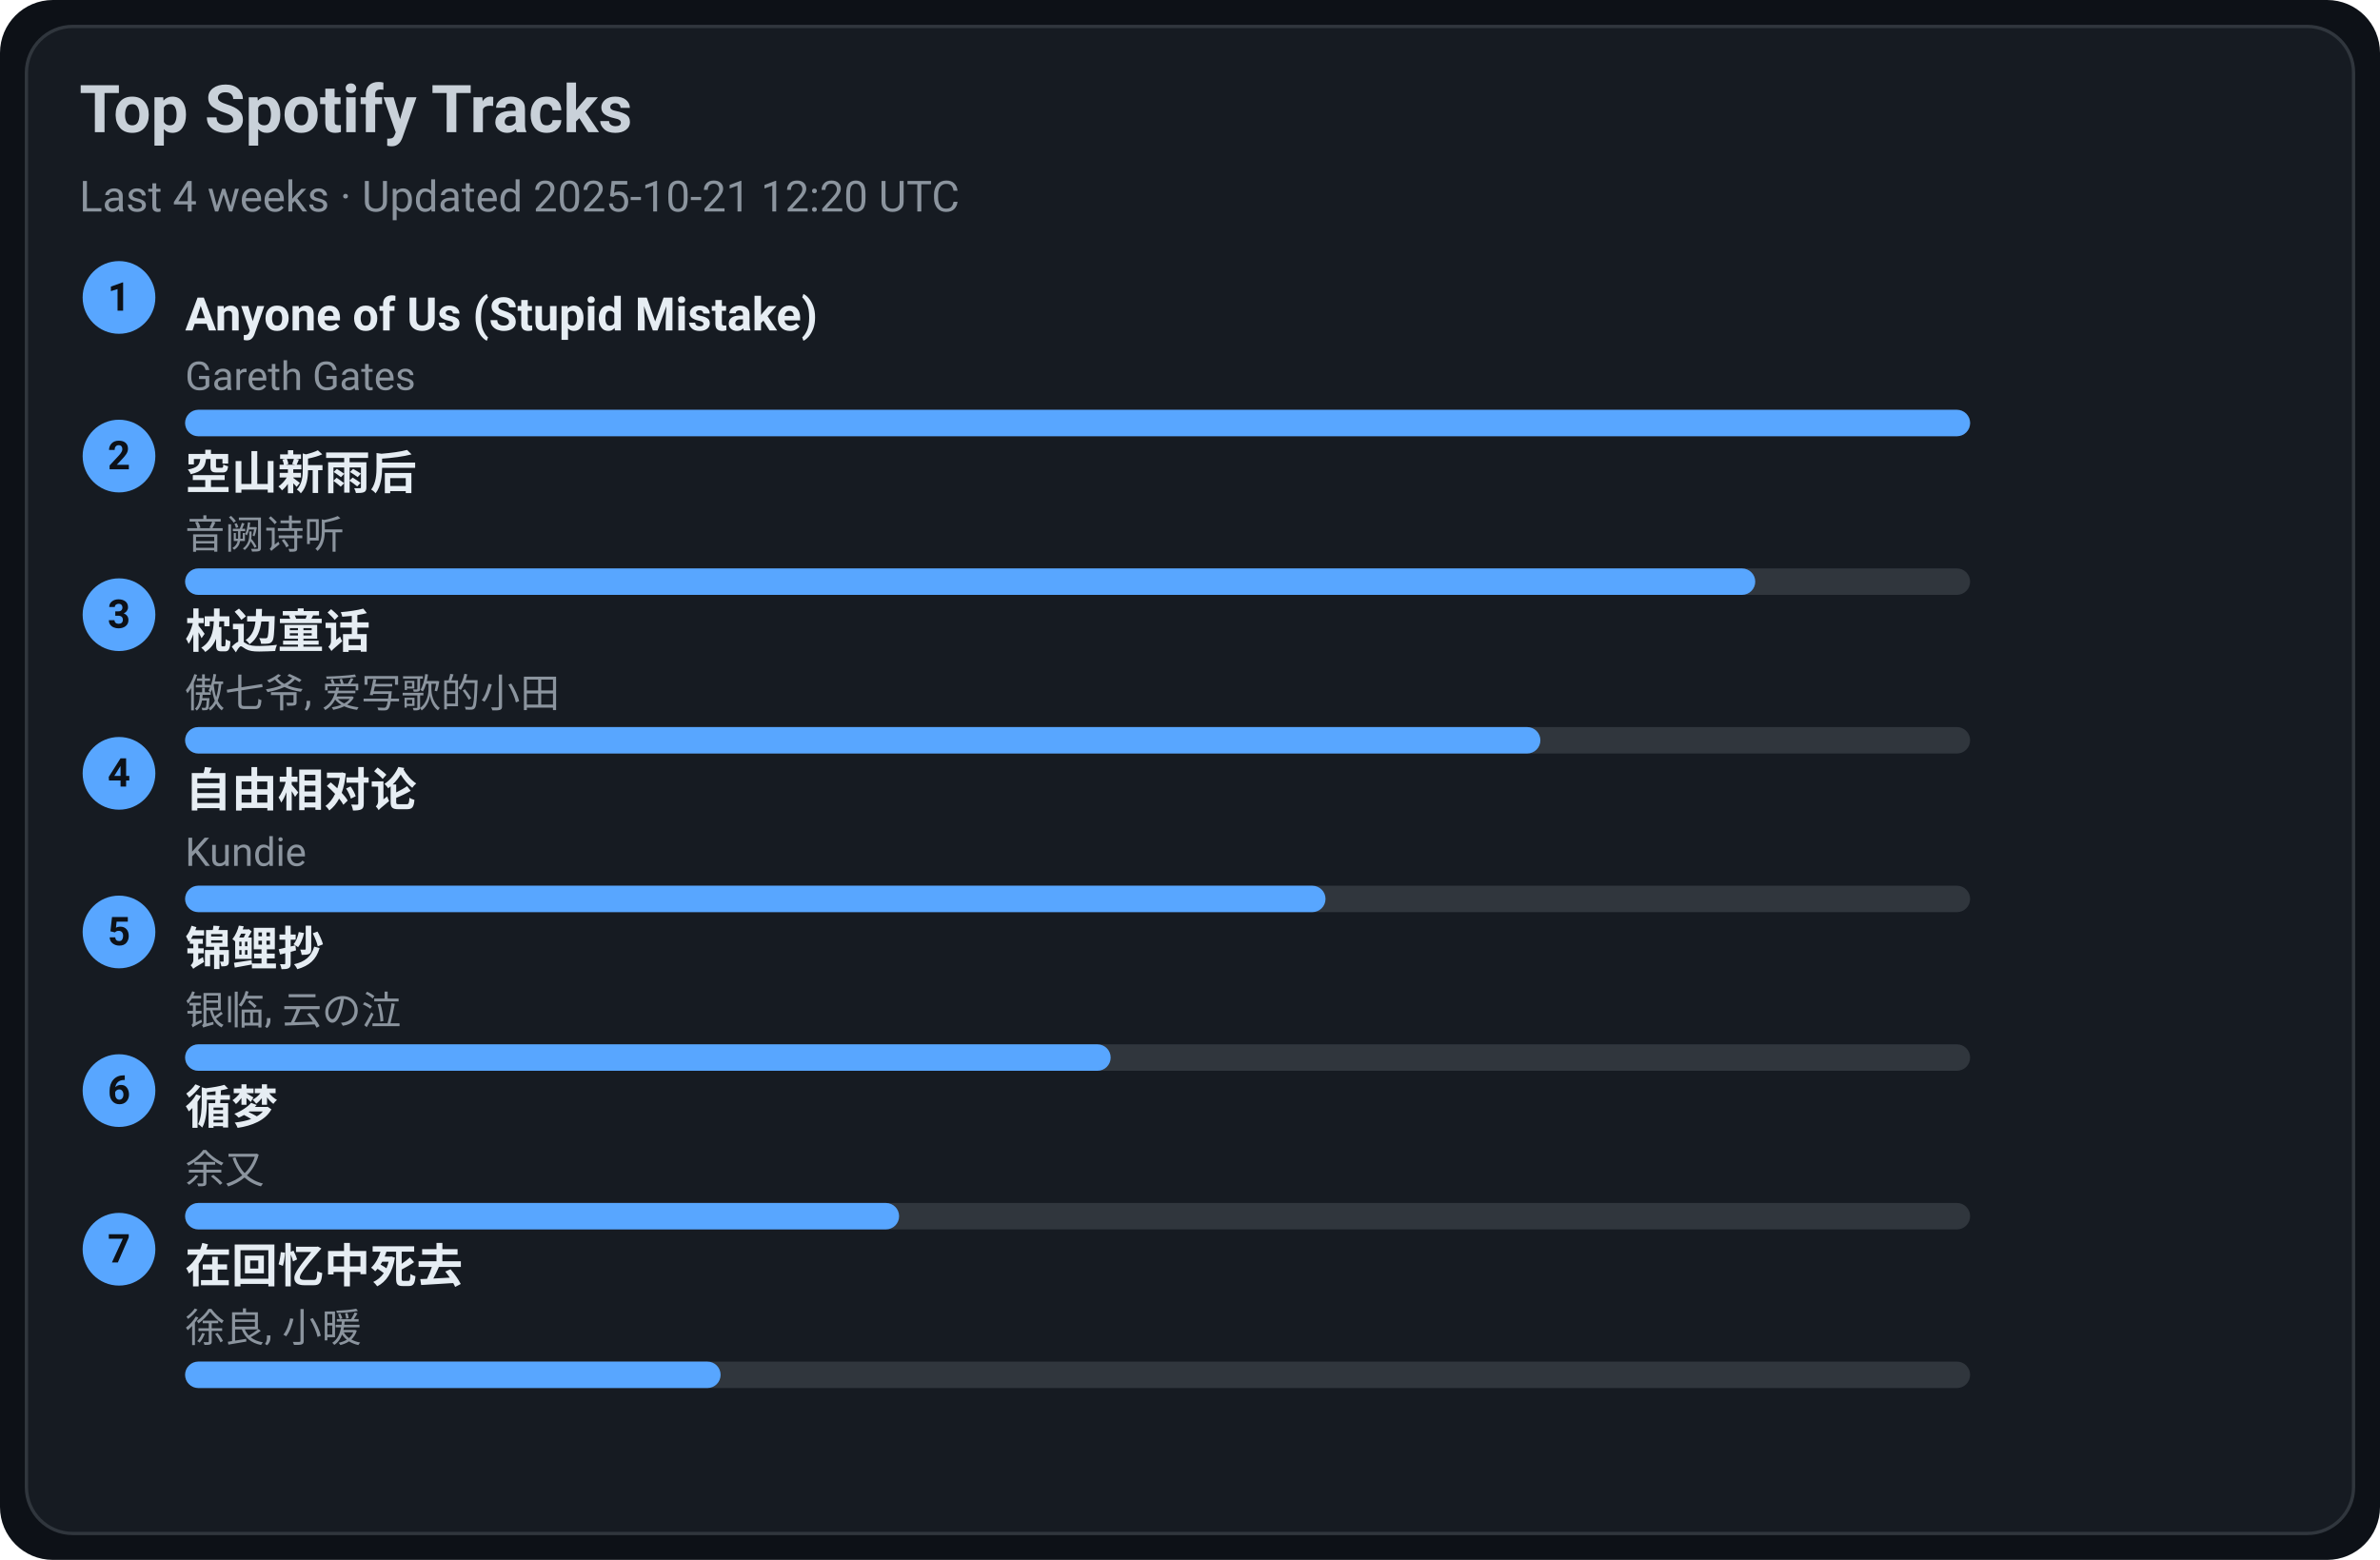
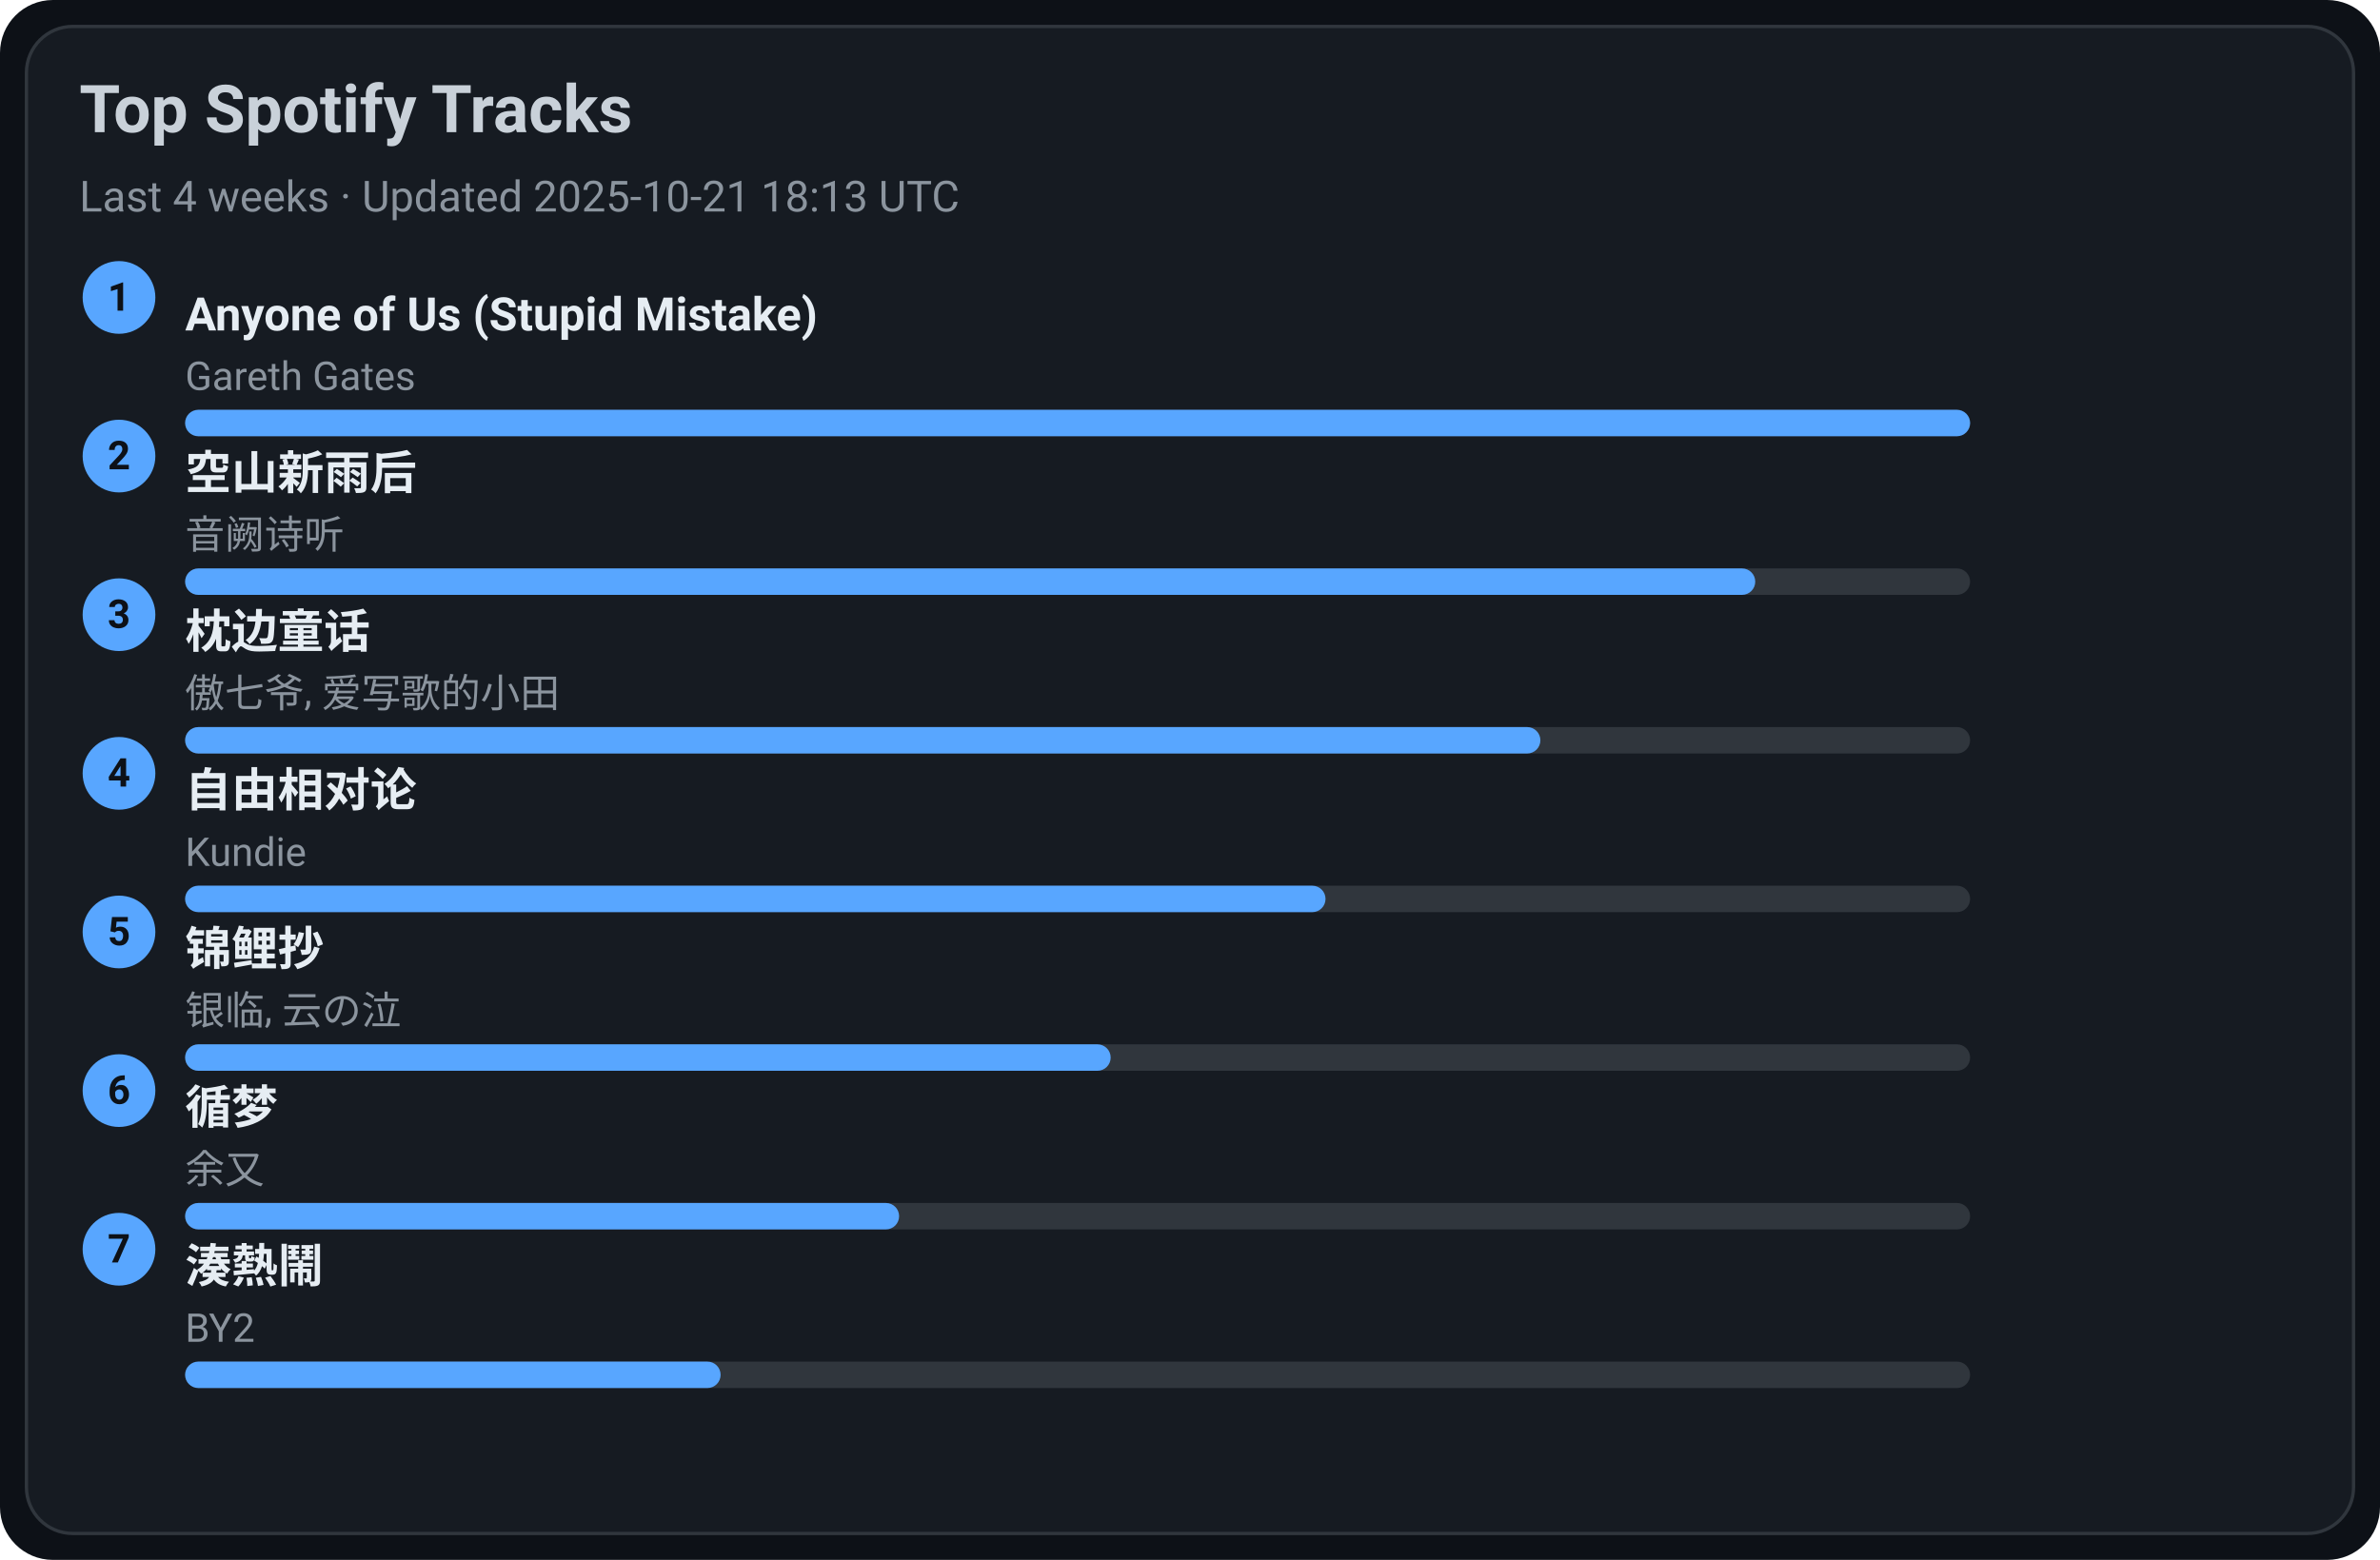
<svg xmlns="http://www.w3.org/2000/svg" width="720" height="472" viewBox="0 0 720 472">
  <style>text{font-family:-apple-system,BlinkMacSystemFont,Segoe UI,Roboto,Ubuntu,Helvetica Neue,Arial,Noto Sans,sans-serif}</style>
  <rect width="720" height="472" rx="16" fill="#0d1117" />
  <rect x="8" y="8" width="704" height="456" rx="14" fill="#161b22" stroke="#30363d" />
  <text x="24" y="40" font-size="20" fill="#c9d1d9" font-weight="600">Top Spotify Tracks</text>
-   <text x="24" y="64" font-size="13" fill="#8b949e">Last 4 weeks · Updated 2025-10-21 12:20 UTC</text>
+   <text x="24" y="64" font-size="13" fill="#8b949e">Last 4 weeks · Updated 2025-10-21 18:13 UTC</text>
  <circle cx="36" cy="90" r="11" fill="#58a6ff" />
  <text x="36" y="94" text-anchor="middle" font-size="12" fill="#0d1117" font-weight="700">1</text>
  <a href="https://open.spotify.com/track/7KZo8AI9F3Vnn3FXEYBL9f" target="_blank" rel="noopener noreferrer">
    <text x="56" y="100" font-size="14" fill="#e6edf3" font-weight="600">Anyone of Us (Stupid Mistake)</text>
  </a>
  <text x="56" y="118" font-size="12" fill="#8b949e">Gareth Gates</text>
  <rect x="56" y="124" width="540" height="8" rx="4" fill="#30363d" />
  <rect x="56" y="124" width="540" height="8" rx="4" fill="#58a6ff" />
  <circle cx="36" cy="138" r="11" fill="#58a6ff" />
  <text x="36" y="142" text-anchor="middle" font-size="12" fill="#0d1117" font-weight="700">2</text>
  <a href="https://open.spotify.com/track/7c1D58U8AIVOGlYzh5U6sk" target="_blank" rel="noopener noreferrer">
    <text x="56" y="148" font-size="14" fill="#e6edf3" font-weight="600">空山新雨后</text>
  </a>
  <text x="56" y="166" font-size="12" fill="#8b949e">音阙诗听</text>
  <rect x="56" y="172" width="540" height="8" rx="4" fill="#30363d" />
  <rect x="56" y="172" width="475" height="8" rx="4" fill="#58a6ff" />
  <circle cx="36" cy="186" r="11" fill="#58a6ff" />
  <text x="36" y="190" text-anchor="middle" font-size="12" fill="#0d1117" font-weight="700">3</text>
  <a href="https://open.spotify.com/track/3I8tlHNA9NM8dL0B23xGIY" target="_blank" rel="noopener noreferrer">
    <text x="56" y="196" font-size="14" fill="#e6edf3" font-weight="600">枕边童话</text>
  </a>
  <text x="56" y="214" font-size="12" fill="#8b949e">傲七爷, 爱写歌的小田</text>
  <rect x="56" y="220" width="540" height="8" rx="4" fill="#30363d" />
  <rect x="56" y="220" width="410" height="8" rx="4" fill="#58a6ff" />
  <circle cx="36" cy="234" r="11" fill="#58a6ff" />
  <text x="36" y="238" text-anchor="middle" font-size="12" fill="#0d1117" font-weight="700">4</text>
  <a href="https://open.spotify.com/track/1np2B0M4TkyE1xgpjG4dJn" target="_blank" rel="noopener noreferrer">
    <text x="56" y="244" font-size="14" fill="#e6edf3" font-weight="600">自由相对论</text>
  </a>
  <text x="56" y="262" font-size="12" fill="#8b949e">Kundie</text>
  <rect x="56" y="268" width="540" height="8" rx="4" fill="#30363d" />
  <rect x="56" y="268" width="345" height="8" rx="4" fill="#58a6ff" />
  <circle cx="36" cy="282" r="11" fill="#58a6ff" />
  <text x="36" y="286" text-anchor="middle" font-size="12" fill="#0d1117" font-weight="700">5</text>
  <a href="https://open.spotify.com/track/1KBIv1xAf0VhKsHrZaTVKu" target="_blank" rel="noopener noreferrer">
    <text x="56" y="292" font-size="14" fill="#e6edf3" font-weight="600">锦鲤抄</text>
  </a>
  <text x="56" y="310" font-size="12" fill="#8b949e">银临, 云の泣</text>
  <rect x="56" y="316" width="540" height="8" rx="4" fill="#30363d" />
  <rect x="56" y="316" width="280" height="8" rx="4" fill="#58a6ff" />
  <circle cx="36" cy="330" r="11" fill="#58a6ff" />
  <text x="36" y="334" text-anchor="middle" font-size="12" fill="#0d1117" font-weight="700">6</text>
  <a href="https://open.spotify.com/track/3T6lSzn482CcBelHE1f015" target="_blank" rel="noopener noreferrer">
    <text x="56" y="340" font-size="14" fill="#e6edf3" font-weight="600">循梦</text>
  </a>
  <text x="56" y="358" font-size="12" fill="#8b949e">余又</text>
  <rect x="56" y="364" width="540" height="8" rx="4" fill="#30363d" />
  <rect x="56" y="364" width="216" height="8" rx="4" fill="#58a6ff" />
  <circle cx="36" cy="378" r="11" fill="#58a6ff" />
  <text x="36" y="382" text-anchor="middle" font-size="12" fill="#0d1117" font-weight="700">7</text>
-   <a href="https://open.spotify.com/track/1wLWGWVBf4Z6Qv4nAeZHoi" target="_blank" rel="noopener noreferrer">
-     <text x="56" y="388" font-size="14" fill="#e6edf3" font-weight="600">在回忆中死去</text>
+   <a href="https://open.spotify.com/track/2Qhxww2DKuv7gfvZkkR0wa" target="_blank" rel="noopener noreferrer">
+     <text x="56" y="388" font-size="14" fill="#e6edf3" font-weight="600">湊熱鬧</text>
  </a>
-   <text x="56" y="406" font-size="12" fill="#8b949e">徐良, 小暖</text>
+   <text x="56" y="406" font-size="12" fill="#8b949e">BY2</text>
  <rect x="56" y="412" width="540" height="8" rx="4" fill="#30363d" />
  <rect x="56" y="412" width="162" height="8" rx="4" fill="#58a6ff" />
</svg>
